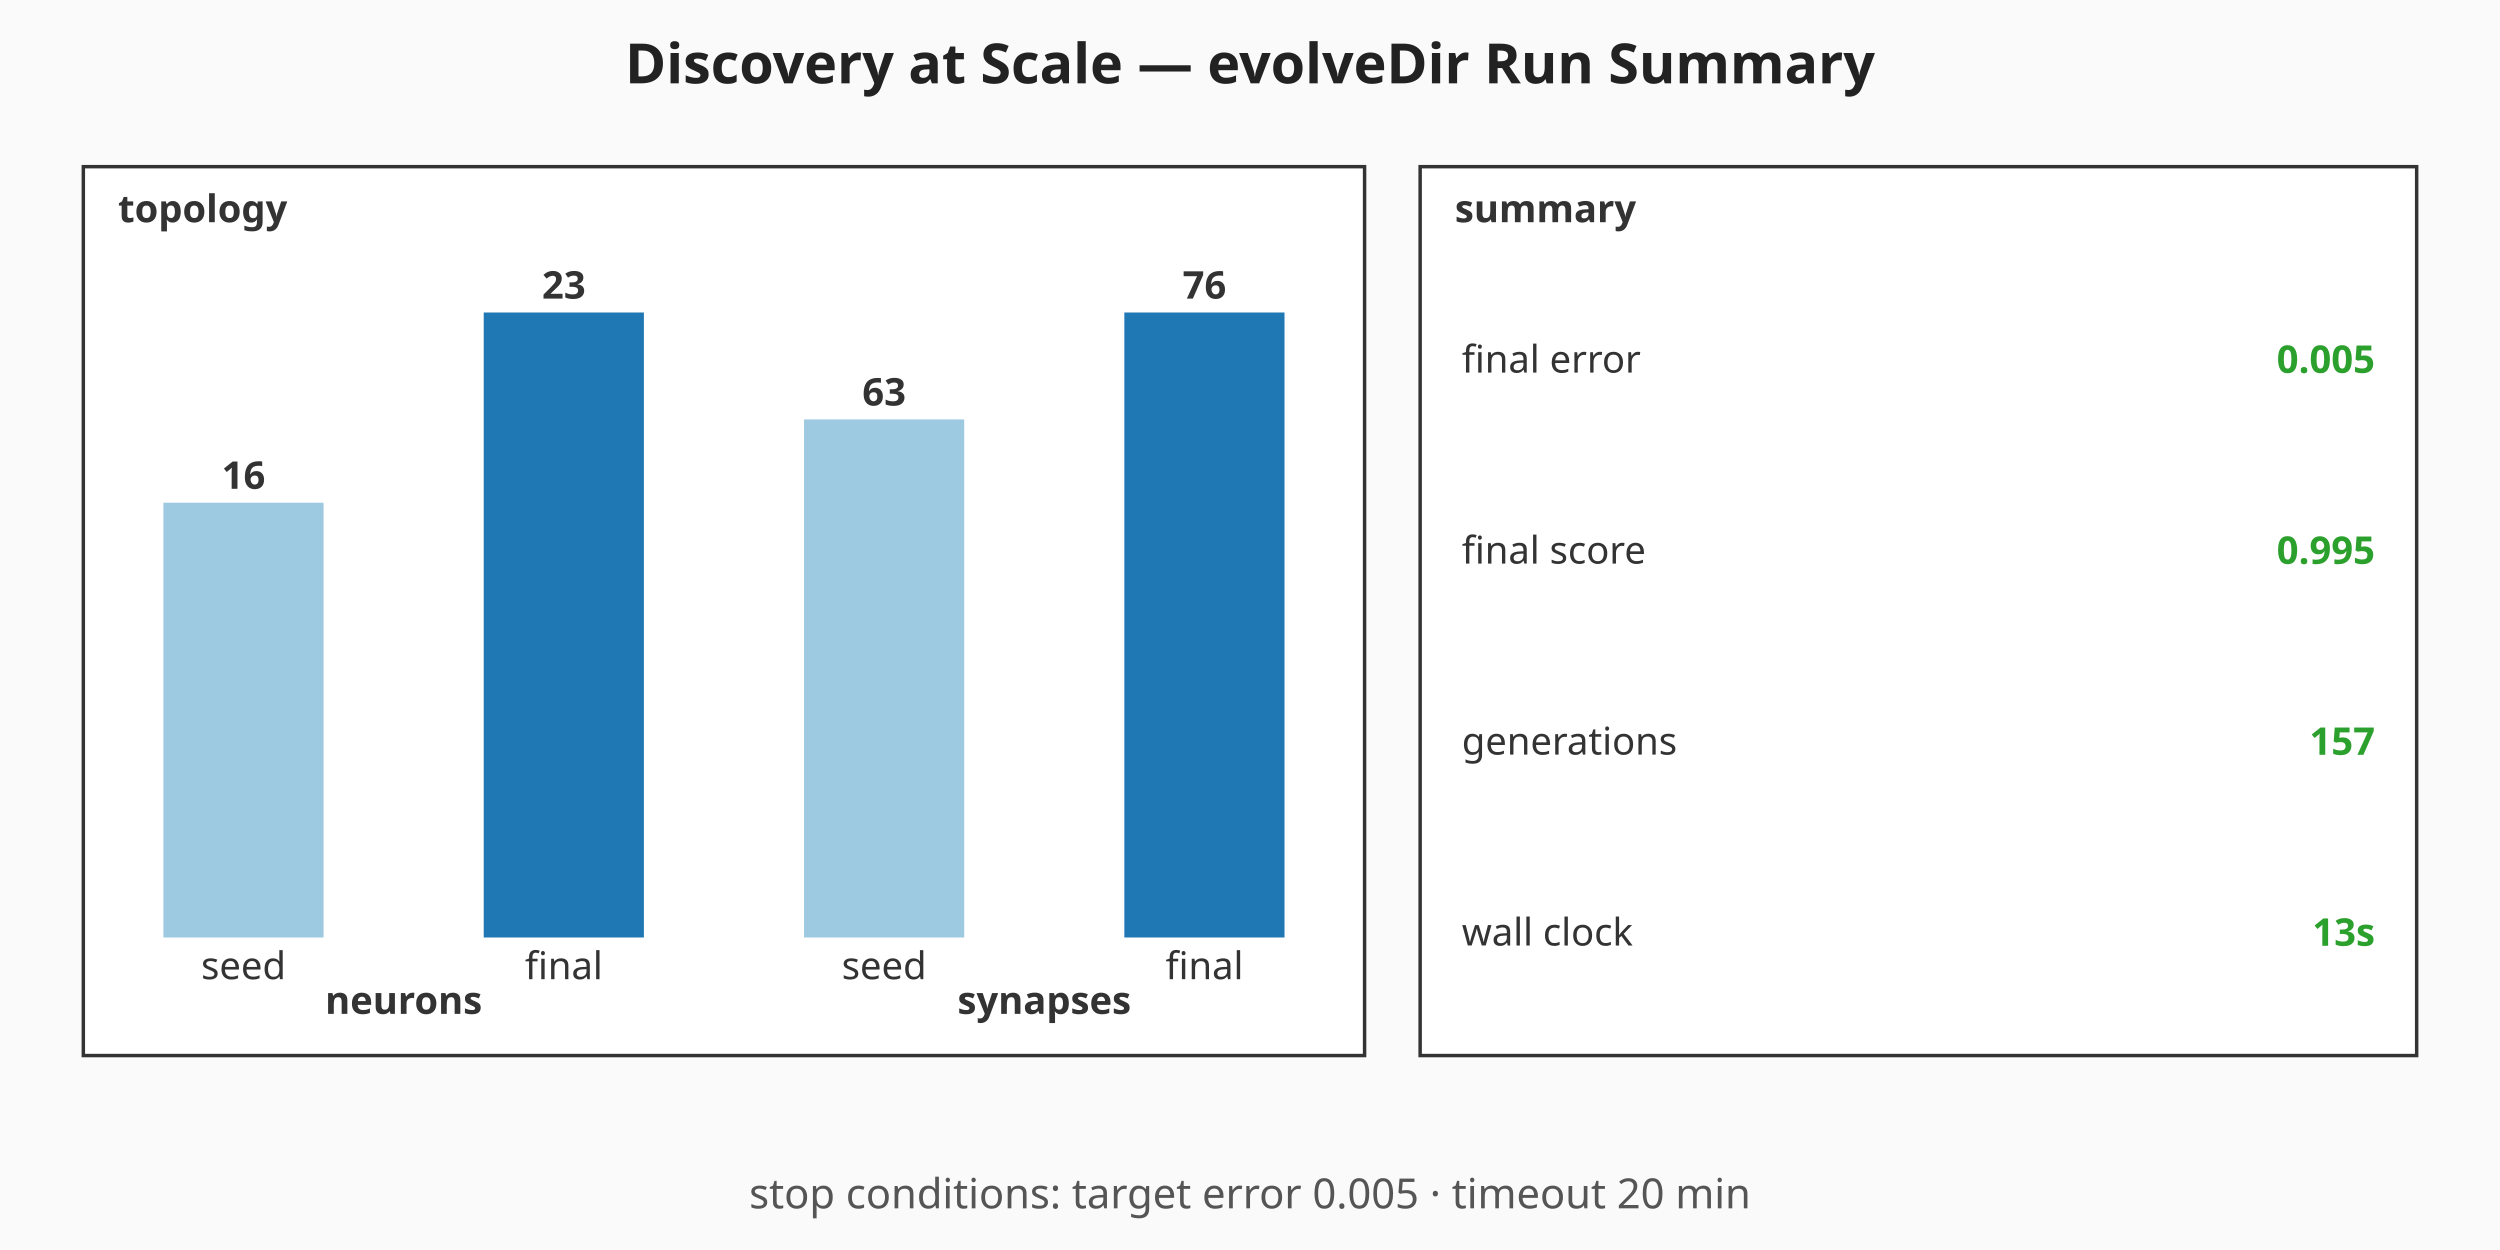
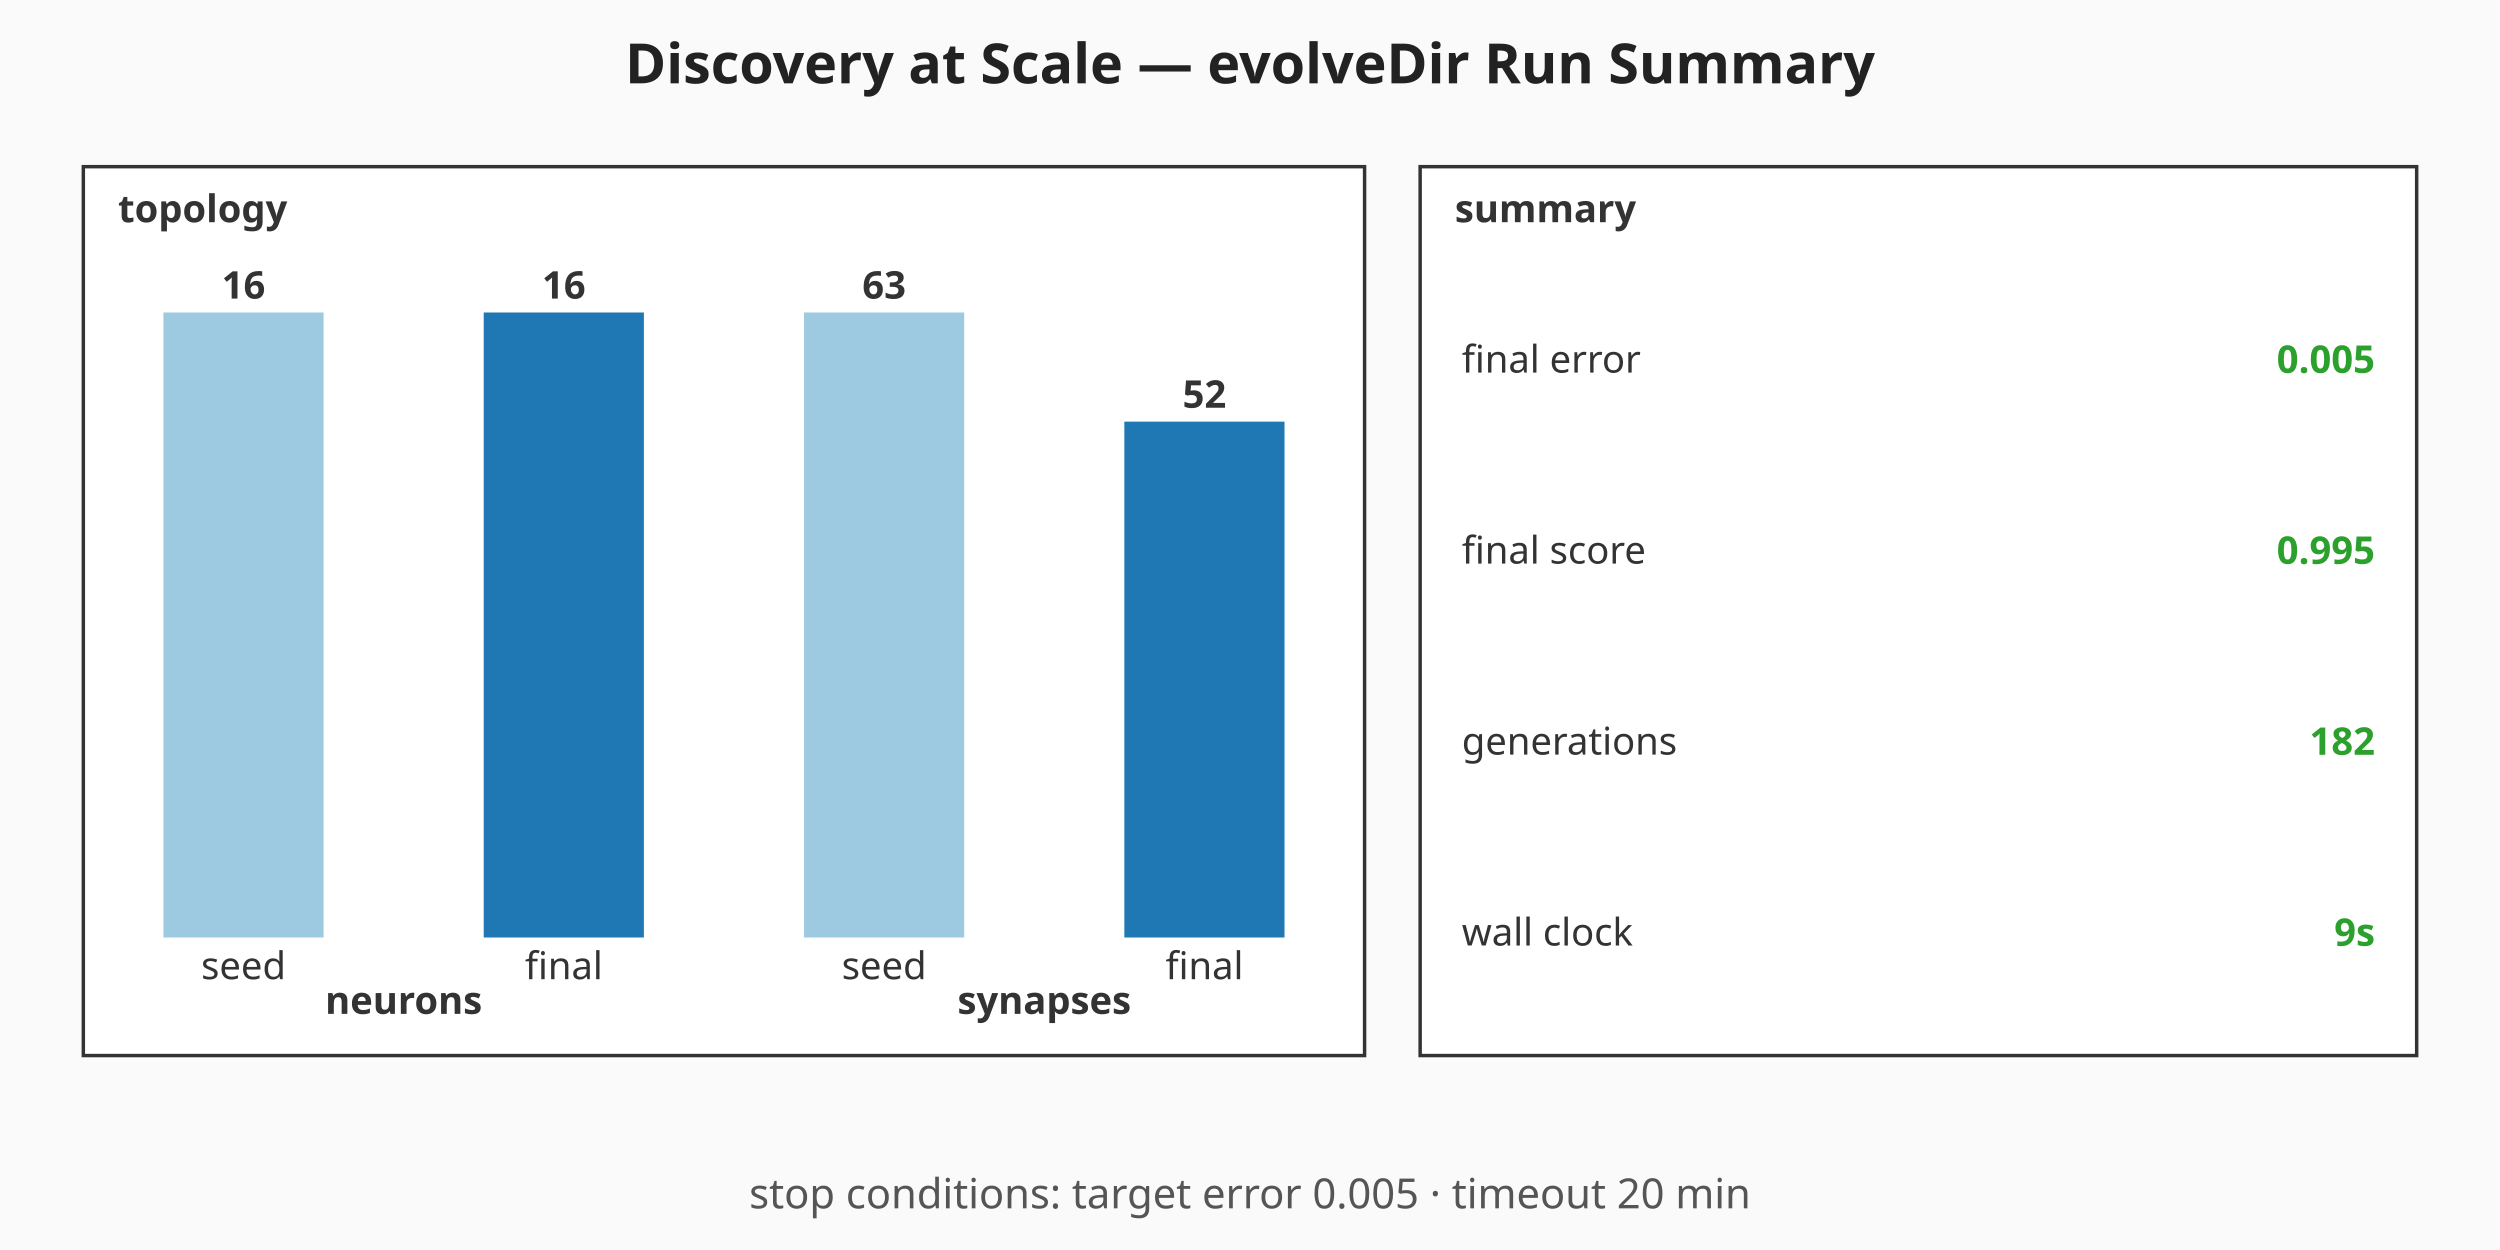
<svg xmlns="http://www.w3.org/2000/svg" viewBox="0 0 720 360" width="720" height="360" role="img" aria-label="Discovery at Scale — evolveDir Run Summary summary chart">
  <rect width="720" height="360" fill="#fafafa" />
  <text x="360" y="24" text-anchor="middle" font-family="sans-serif" font-size="16" font-weight="bold" fill="#222">Discovery at Scale — evolveDir Run Summary</text>
  <g class="topology" font-family="sans-serif" font-size="11" fill="#333">
    <rect x="24" y="48" width="369" height="256" fill="#ffffff" stroke="#333" stroke-width="1" />
    <text x="34" y="64" font-weight="bold">topology</text>
-     <rect class="topo-bar topo-bar-seed-neurons" x="47.06" y="144.78" width="46.13" height="125.22" fill="#9ecae1" />
-     <text x="70.13" y="140.78" text-anchor="middle" font-weight="bold">16</text>
+     <rect class="topo-bar topo-bar-seed-neurons" x="47.06" y="90" width="46.13" height="180" fill="#9ecae1" />
+     <text x="70.13" y="86" text-anchor="middle" font-weight="bold">16</text>
    <text x="70.13" y="282" text-anchor="middle">seed</text>
    <rect class="topo-bar topo-bar-final-neurons" x="139.31" y="90" width="46.13" height="180" fill="#1f77b4" />
-     <text x="162.38" y="86" text-anchor="middle" font-weight="bold">23</text>
+     <text x="162.38" y="86" text-anchor="middle" font-weight="bold">16</text>
    <text x="162.38" y="282" text-anchor="middle">final</text>
    <text x="116.25" y="292" text-anchor="middle" font-weight="bold">neurons</text>
-     <rect class="topo-bar topo-bar-seed-synapses" x="231.56" y="120.79" width="46.13" height="149.21" fill="#9ecae1" />
-     <text x="254.63" y="116.79" text-anchor="middle" font-weight="bold">63</text>
+     <rect class="topo-bar topo-bar-seed-synapses" x="231.56" y="90" width="46.13" height="180" fill="#9ecae1" />
+     <text x="254.63" y="86" text-anchor="middle" font-weight="bold">63</text>
    <text x="254.63" y="282" text-anchor="middle">seed</text>
-     <rect class="topo-bar topo-bar-final-synapses" x="323.81" y="90" width="46.13" height="180" fill="#1f77b4" />
-     <text x="346.88" y="86" text-anchor="middle" font-weight="bold">76</text>
+     <rect class="topo-bar topo-bar-final-synapses" x="323.81" y="121.43" width="46.13" height="148.57" fill="#1f77b4" />
+     <text x="346.88" y="117.43" text-anchor="middle" font-weight="bold">52</text>
    <text x="346.88" y="282" text-anchor="middle">final</text>
    <text x="300.75" y="292" text-anchor="middle" font-weight="bold">synapses</text>
  </g>
  <g class="callouts" font-family="sans-serif" font-size="11" fill="#333">
    <rect x="409" y="48" width="287" height="256" fill="#ffffff" stroke="#333" stroke-width="1" />
    <text x="419" y="64" font-weight="bold">summary</text>
    <text class="callout-label" x="421" y="103.5" dominant-baseline="middle">final error</text>
    <text class="callout-value" x="684" y="103.5" text-anchor="end" dominant-baseline="middle" font-weight="bold" fill="#2ca02c">0.005</text>
    <text class="callout-label" x="421" y="158.5" dominant-baseline="middle">final score</text>
    <text class="callout-value" x="684" y="158.5" text-anchor="end" dominant-baseline="middle" font-weight="bold" fill="#2ca02c">0.995</text>
    <text class="callout-label" x="421" y="213.5" dominant-baseline="middle">generations</text>
-     <text class="callout-value" x="684" y="213.5" text-anchor="end" dominant-baseline="middle" font-weight="bold" fill="#2ca02c">157</text>
+     <text class="callout-value" x="684" y="213.5" text-anchor="end" dominant-baseline="middle" font-weight="bold" fill="#2ca02c">182</text>
    <text class="callout-label" x="421" y="268.5" dominant-baseline="middle">wall clock</text>
-     <text class="callout-value" x="684" y="268.5" text-anchor="end" dominant-baseline="middle" font-weight="bold" fill="#2ca02c">13s</text>
+     <text class="callout-value" x="684" y="268.5" text-anchor="end" dominant-baseline="middle" font-weight="bold" fill="#2ca02c">9s</text>
  </g>
  <g class="caption" font-family="sans-serif" font-size="12" fill="#555">
    <text x="360" y="348" text-anchor="middle">stop conditions: target error 0.005 · timeout 20 min</text>
  </g>
</svg>
